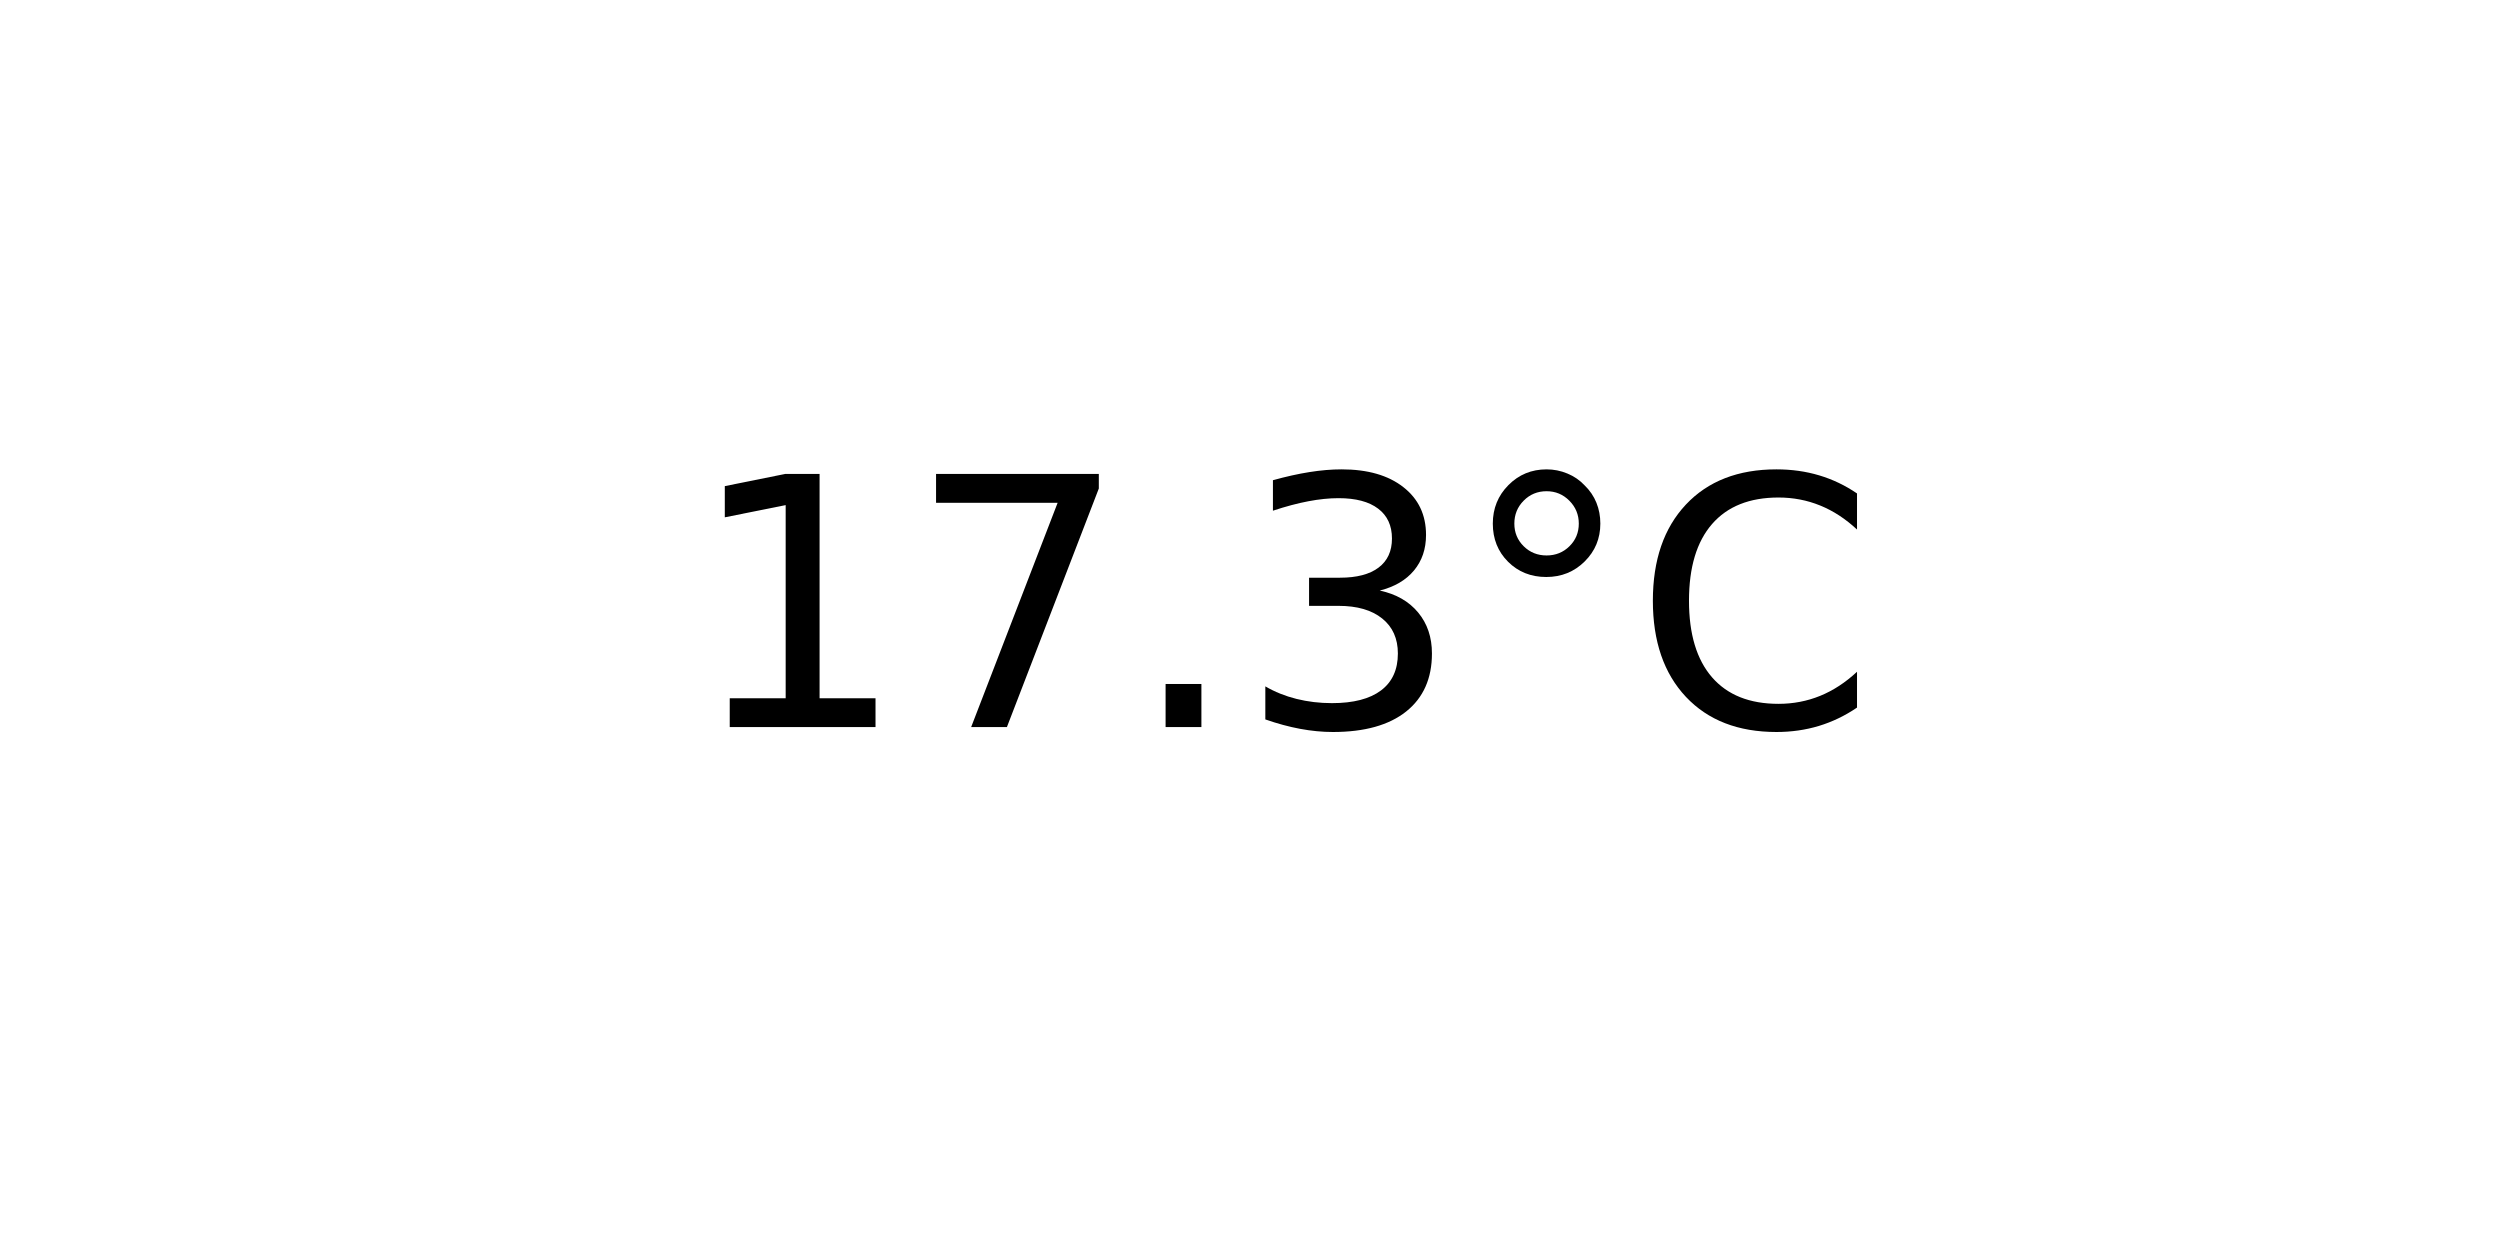
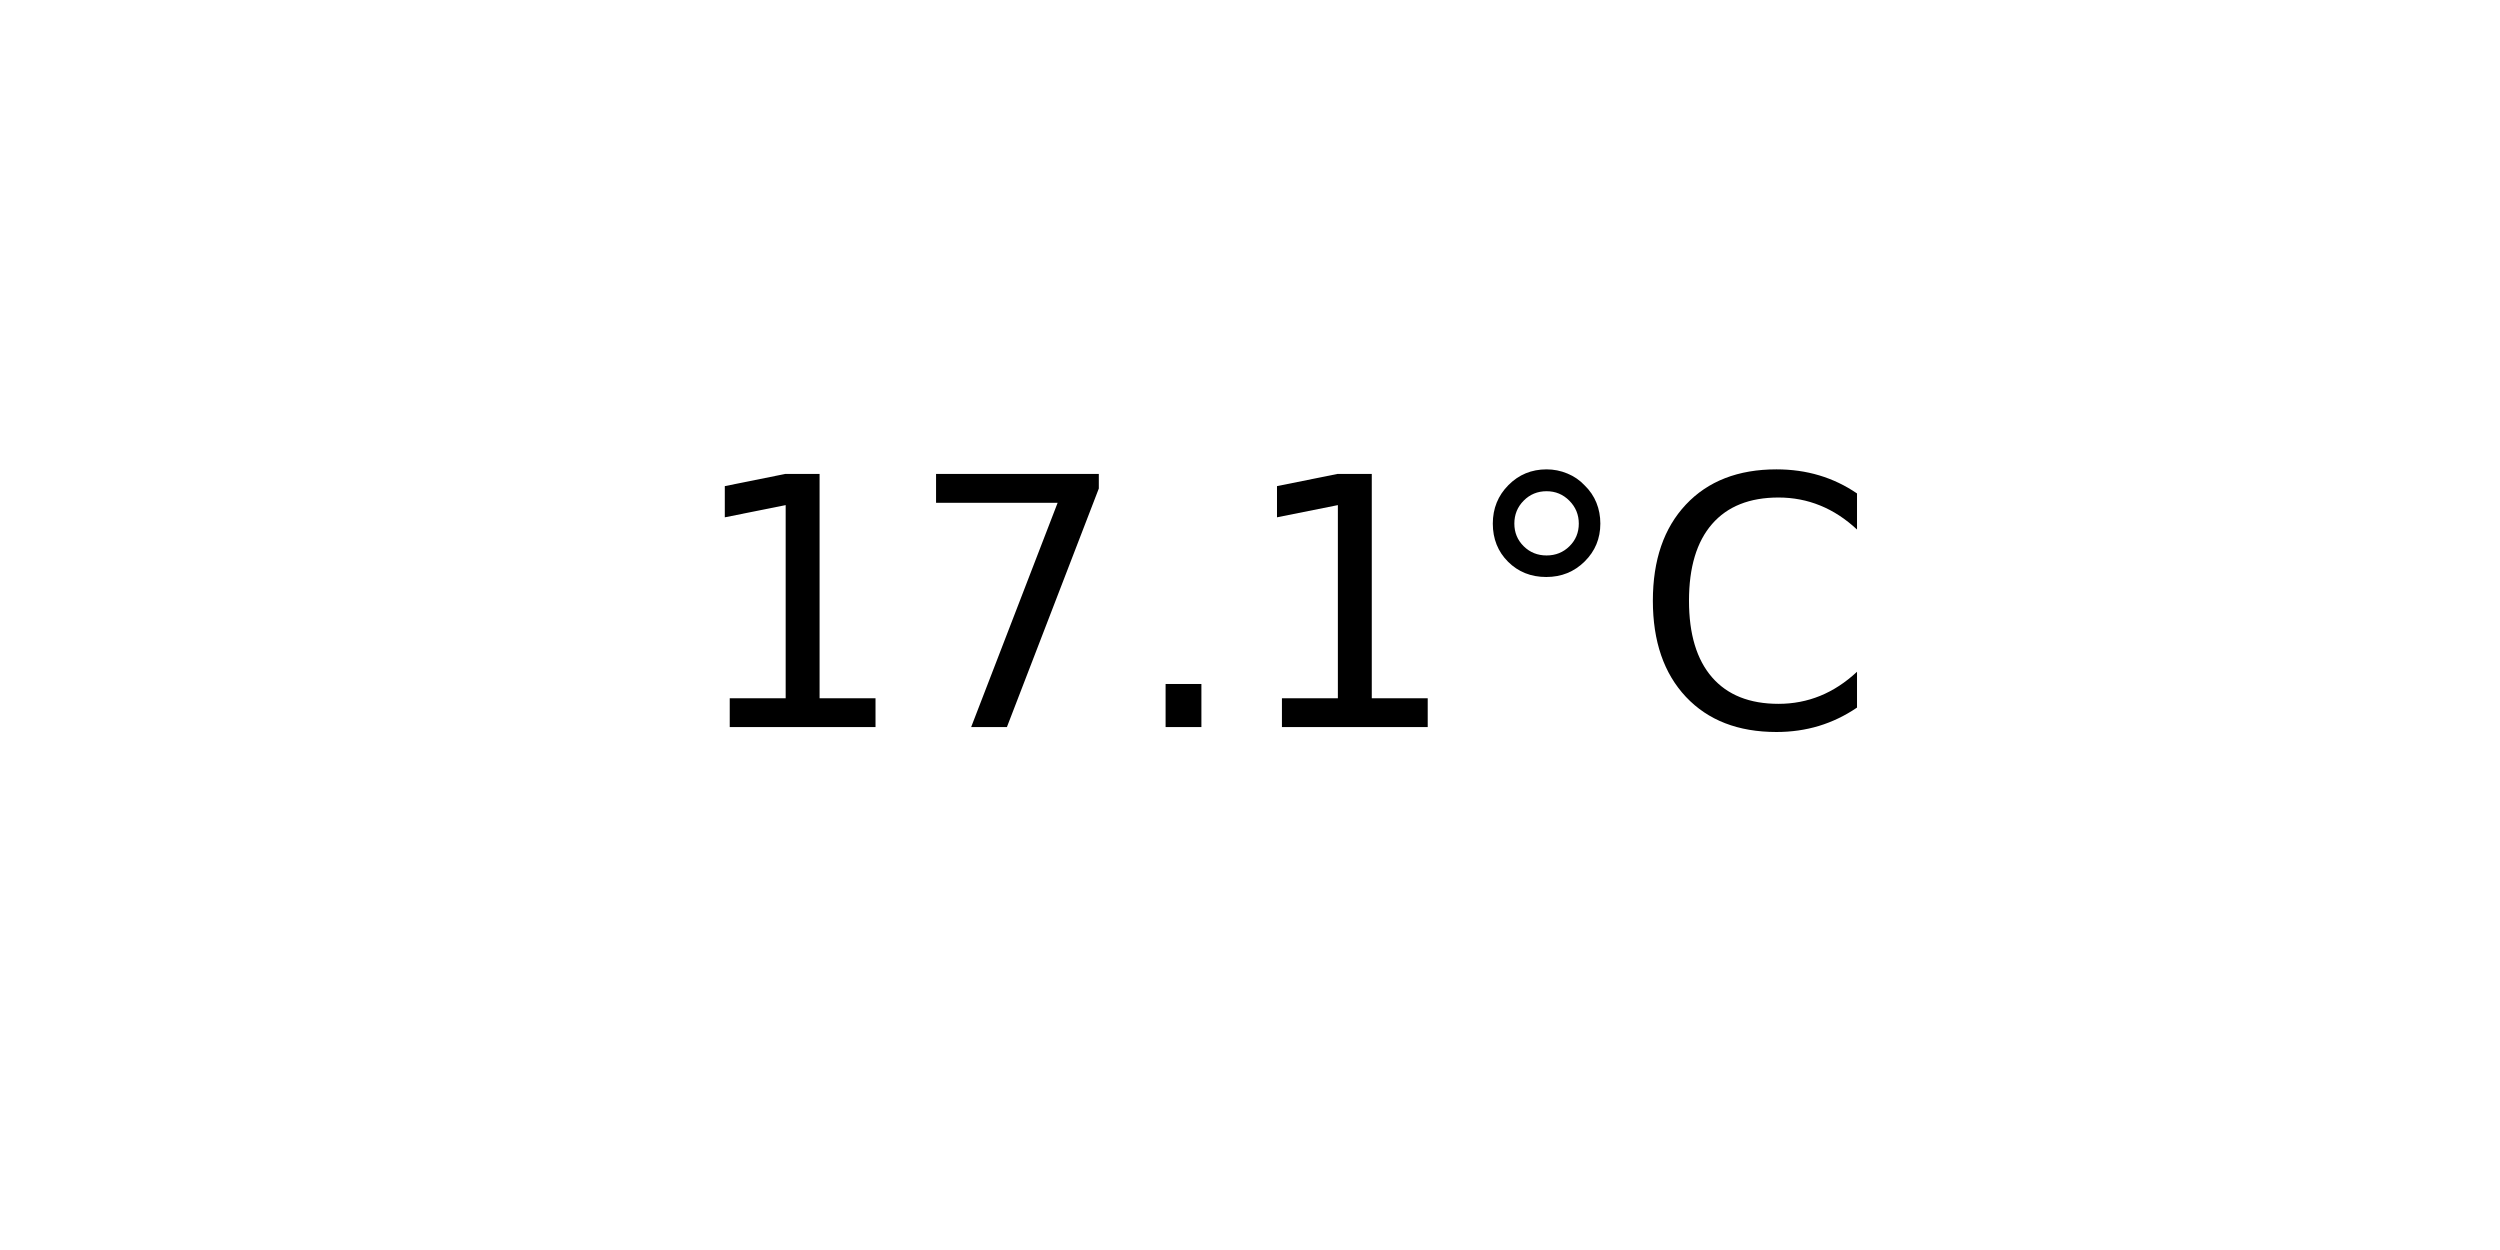
<svg xmlns="http://www.w3.org/2000/svg" xmlns:xlink="http://www.w3.org/1999/xlink" width="72pt" height="36pt" viewBox="0 0 72 36" version="1.1">
  <defs>
    <style type="text/css">*{stroke-linejoin: round; stroke-linecap: butt}</style>
  </defs>
  <g id="figure_1">
    <g id="axes_1">
      <g id="text_1">
        <g transform="translate(19.77578 20.93937) scale(0.1 -0.1)">
          <defs>
            <path id="DejaVuSans-31" d="M 794 531  L 1825 531  L 1825 4091  L 703 3866  L 703 4441  L 1819 4666  L 2450 4666  L 2450 531  L 3481 531  L 3481 0  L 794 0  L 794 531  z " transform="scale(0.015625)" />
            <path id="DejaVuSans-37" d="M 525 4666  L 3525 4666  L 3525 4397  L 1831 0  L 1172 0  L 2766 4134  L 525 4134  L 525 4666  z " transform="scale(0.015625)" />
            <path id="DejaVuSans-2e" d="M 684 794  L 1344 794  L 1344 0  L 684 0  L 684 794  z " transform="scale(0.015625)" />
-             <path id="DejaVuSans-33" d="M 2597 2516  Q 3050 2419 3304 2112  Q 3559 1806 3559 1356  Q 3559 666 3084 287  Q 2609 -91 1734 -91  Q 1441 -91 1130 -33  Q 819 25 488 141  L 488 750  Q 750 597 1062 519  Q 1375 441 1716 441  Q 2309 441 2620 675  Q 2931 909 2931 1356  Q 2931 1769 2642 2001  Q 2353 2234 1838 2234  L 1294 2234  L 1294 2753  L 1863 2753  Q 2328 2753 2575 2939  Q 2822 3125 2822 3475  Q 2822 3834 2567 4026  Q 2313 4219 1838 4219  Q 1578 4219 1281 4162  Q 984 4106 628 3988  L 628 4550  Q 988 4650 1302 4700  Q 1616 4750 1894 4750  Q 2613 4750 3031 4423  Q 3450 4097 3450 3541  Q 3450 3153 3228 2886  Q 3006 2619 2597 2516  z " transform="scale(0.015625)" />
            <path id="DejaVuSans-b0" d="M 1600 4347  Q 1350 4347 1178 4173  Q 1006 4000 1006 3750  Q 1006 3503 1178 3333  Q 1350 3163 1600 3163  Q 1850 3163 2022 3333  Q 2194 3503 2194 3750  Q 2194 3997 2020 4172  Q 1847 4347 1600 4347  z M 1600 4750  Q 1800 4750 1984 4673  Q 2169 4597 2303 4453  Q 2447 4313 2519 4134  Q 2591 3956 2591 3750  Q 2591 3338 2302 3052  Q 2013 2766 1594 2766  Q 1172 2766 890 3047  Q 609 3328 609 3750  Q 609 4169 896 4459  Q 1184 4750 1600 4750  z " transform="scale(0.015625)" />
            <path id="DejaVuSans-43" d="M 4122 4306  L 4122 3641  Q 3803 3938 3442 4084  Q 3081 4231 2675 4231  Q 1875 4231 1450 3742  Q 1025 3253 1025 2328  Q 1025 1406 1450 917  Q 1875 428 2675 428  Q 3081 428 3442 575  Q 3803 722 4122 1019  L 4122 359  Q 3791 134 3420 21  Q 3050 -91 2638 -91  Q 1578 -91 968 557  Q 359 1206 359 2328  Q 359 3453 968 4101  Q 1578 4750 2638 4750  Q 3056 4750 3426 4639  Q 3797 4528 4122 4306  z " transform="scale(0.015625)" />
          </defs>
          <use xlink:href="#DejaVuSans-31" />
          <use xlink:href="#DejaVuSans-37" x="63.623" />
          <use xlink:href="#DejaVuSans-2e" x="127.246" />
-           <use xlink:href="#DejaVuSans-33" x="159.033" />
+           <use xlink:href="#DejaVuSans-31" x="159.033" />
          <use xlink:href="#DejaVuSans-b0" x="222.656" />
          <use xlink:href="#DejaVuSans-43" x="272.656" />
        </g>
      </g>
    </g>
  </g>
</svg>
